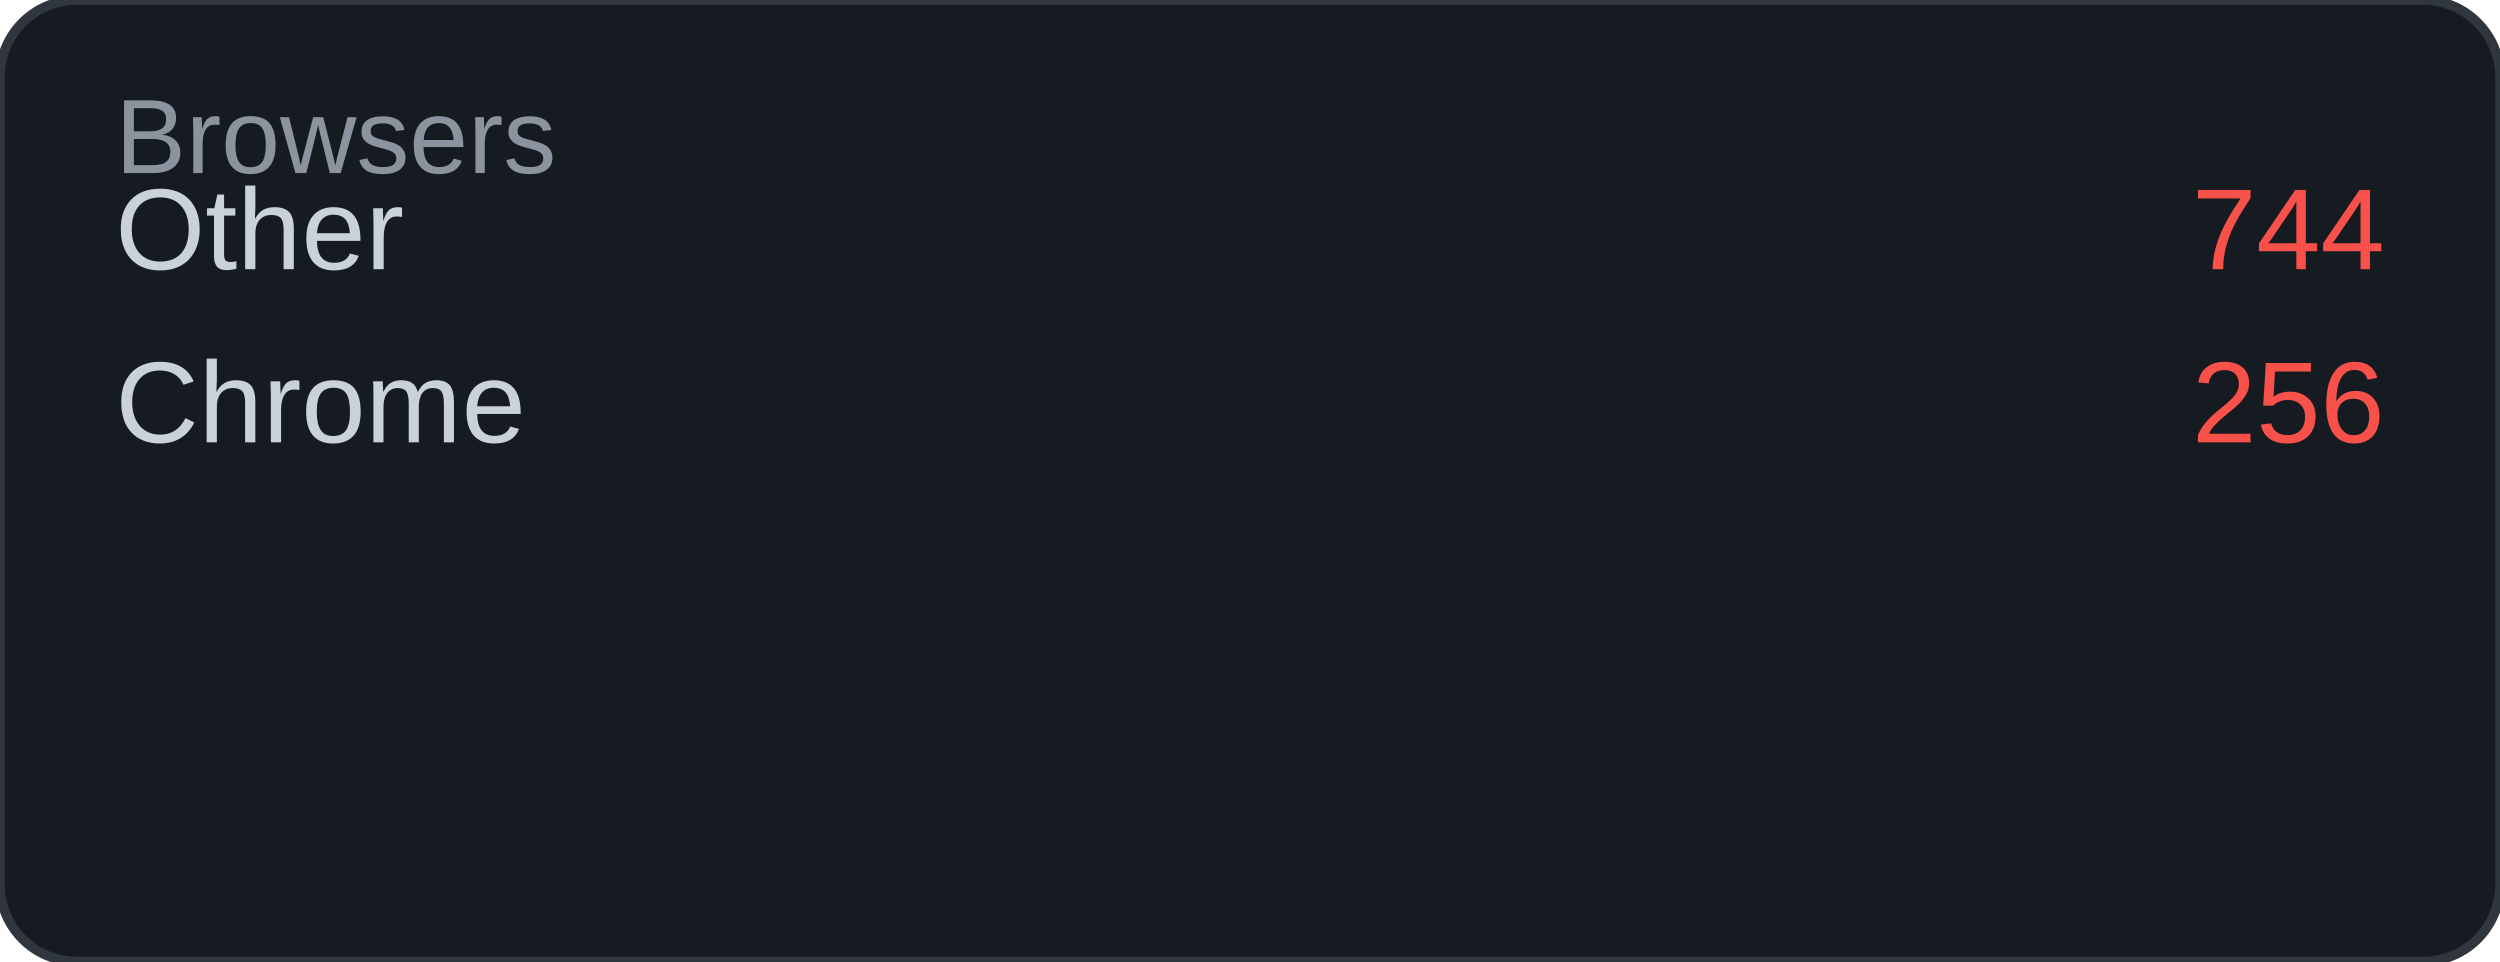
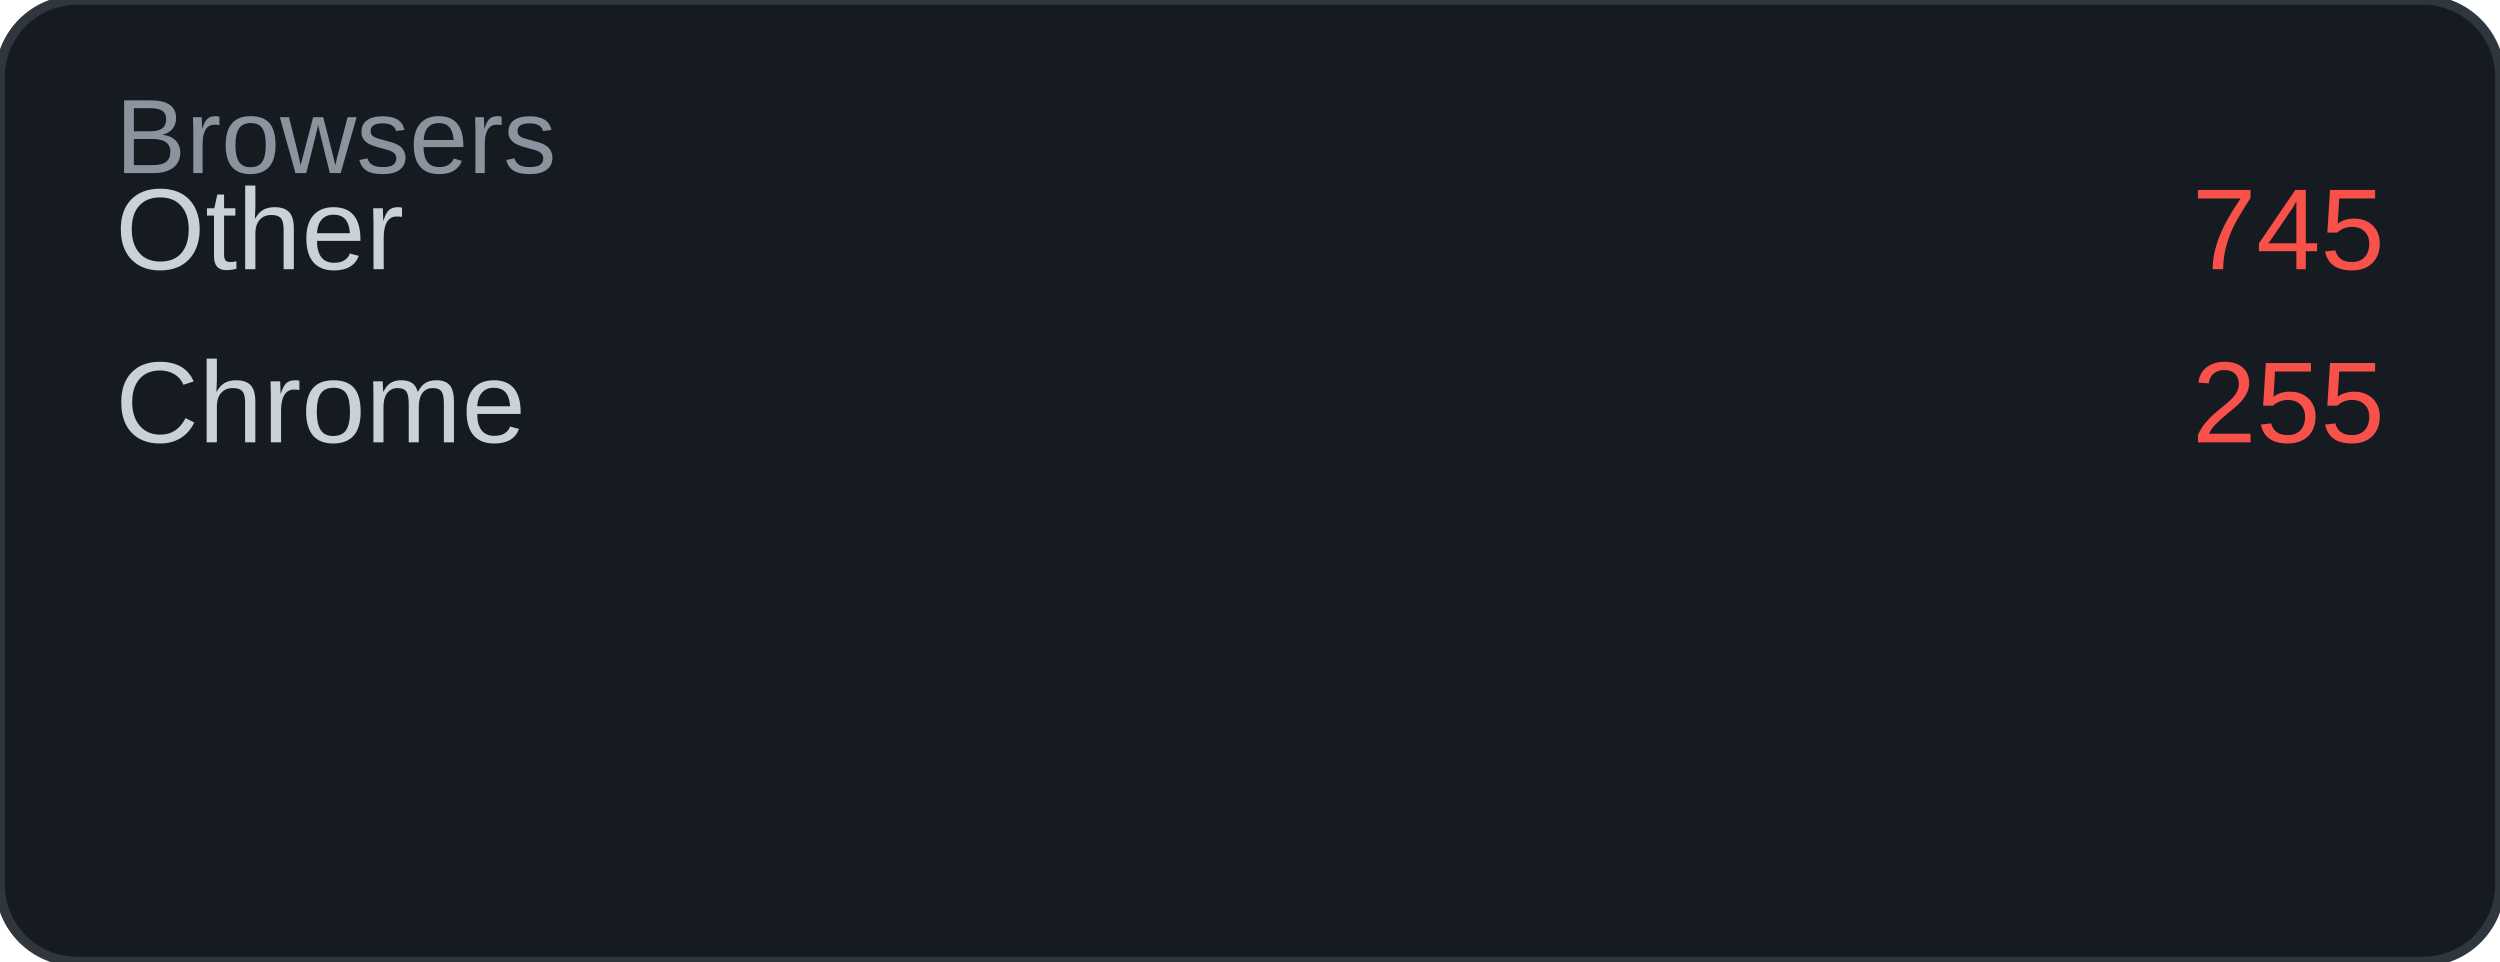
<svg xmlns="http://www.w3.org/2000/svg" width="260" height="100" viewBox="0 0 260 100">
  <rect width="260" height="100" rx="8" fill="#161b22" />
  <rect width="260" height="100" rx="8" fill="none" stroke="#30363d" stroke-width="1" />
  <text x="12" y="18" font-family="Arial, sans-serif" font-size="11" fill="#8b949e">Browsers</text>
  <text x="12" y="28" font-family="Arial, sans-serif" font-size="12" fill="#c9d1d9">Other</text>
-   <text x="248" y="28" font-family="Arial, sans-serif" font-size="12" fill="#f85149" text-anchor="end">744</text>
+   <text x="248" y="28" font-family="Arial, sans-serif" font-size="12" fill="#f85149" text-anchor="end">745</text>
  <text x="12" y="46" font-family="Arial, sans-serif" font-size="12" fill="#c9d1d9">Chrome</text>
-   <text x="248" y="46" font-family="Arial, sans-serif" font-size="12" fill="#f85149" text-anchor="end">256</text>
+   <text x="248" y="46" font-family="Arial, sans-serif" font-size="12" fill="#f85149" text-anchor="end">255</text>
</svg>
